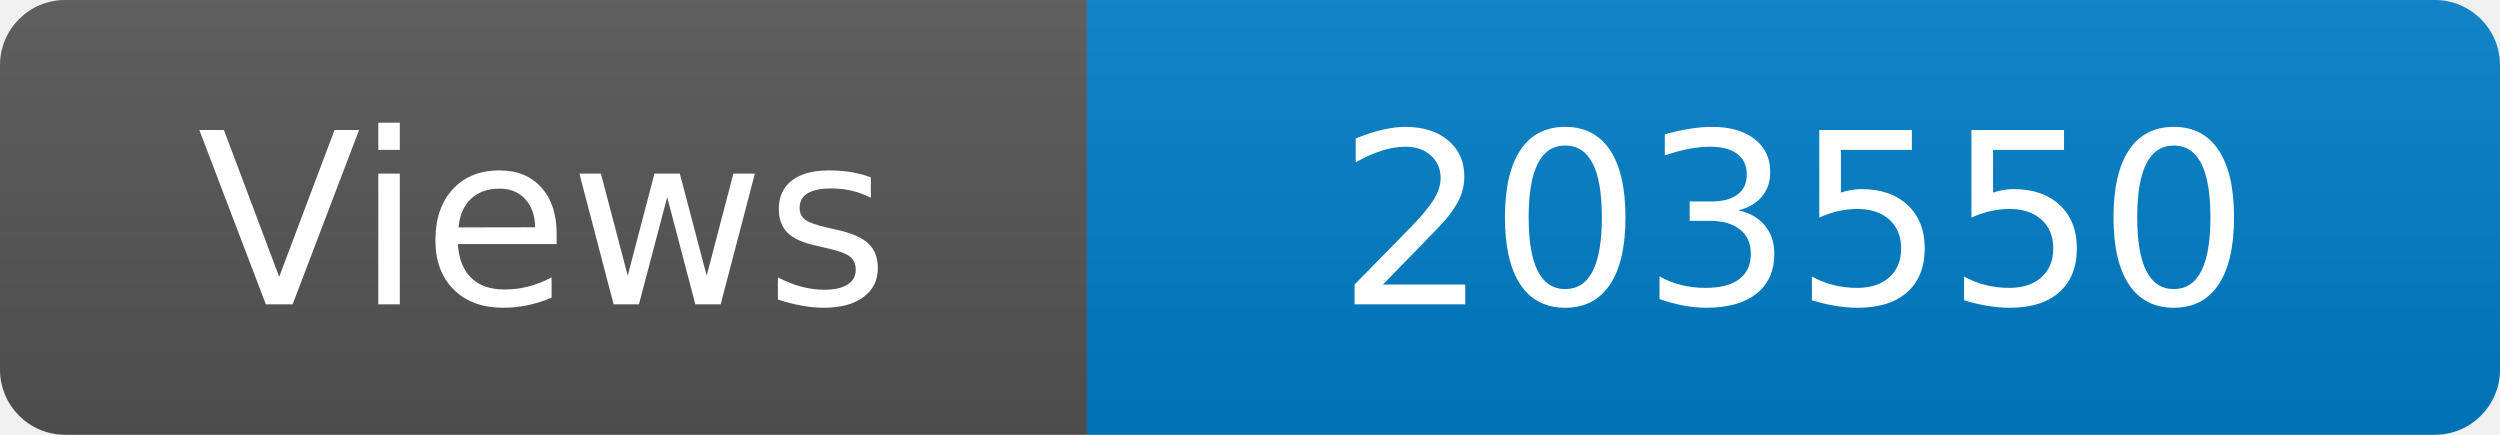
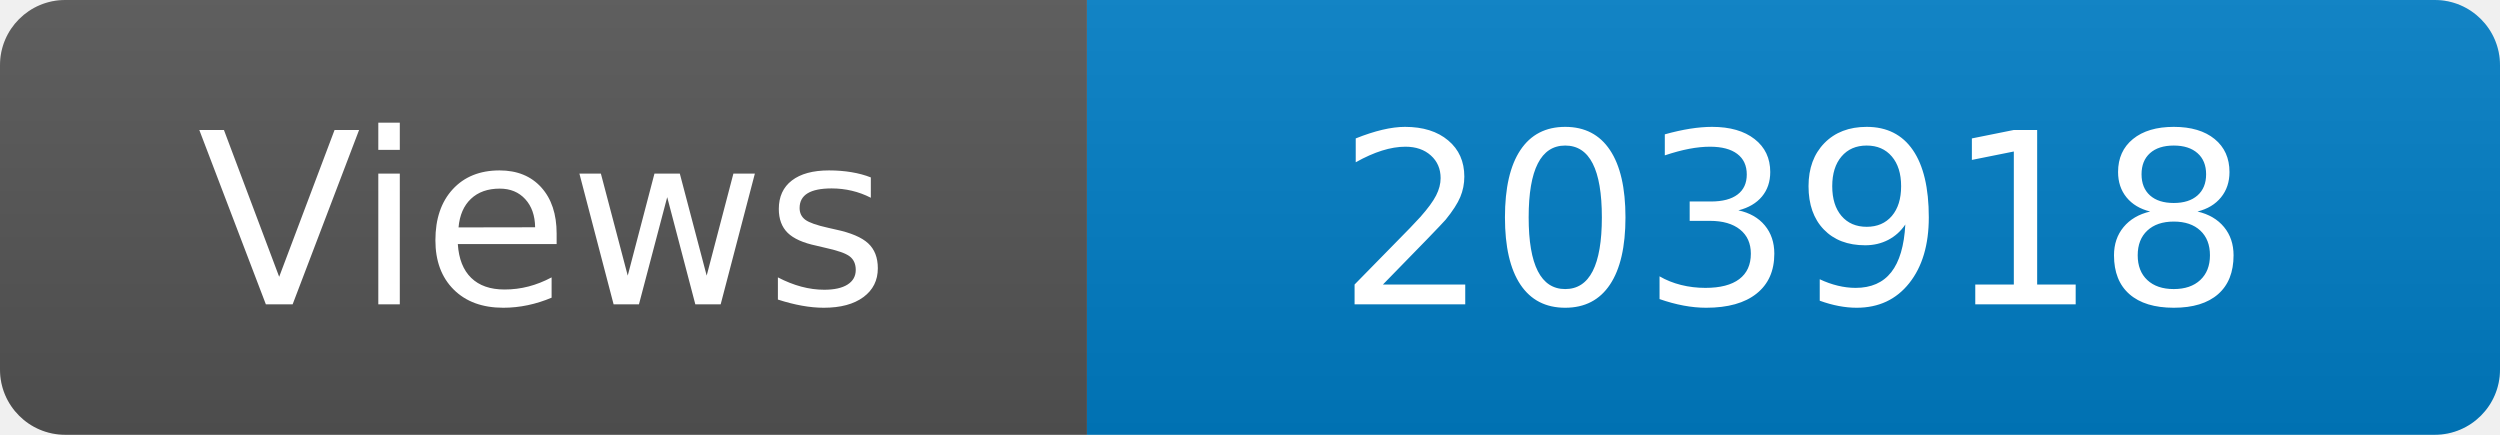
<svg xmlns="http://www.w3.org/2000/svg" width="115" height="20" role="img" aria-label="Maintained?: yes">
  <linearGradient id="s" x2="0" y2="100%">
    <stop offset="0" stop-color="#bbb" stop-opacity=".1" />
    <stop offset="1" stop-opacity=".1" />
  </linearGradient>
  <clipPath id="r">
    <rect width="115" height="20" rx="3" fill="#fff" />
  </clipPath>
  <g clip-path="url(#r)">
    <rect width="50" height="20" fill="#555" />
    <rect x="50" width="160" height="20" fill="#007ec6" />
    <rect width="115" height="20" fill="url(#s)" />
  </g>
  <g fill="#fff" text-anchor="middle" font-family="Verdana,Geneva,DejaVu Sans,sans-serif" font-size="110">
    <text x="250" y="140" transform="scale(.1)" fill="#fff">Views</text>
-     <text x="825" y="140" transform="scale(.1)" fill="#fff">203550</text>
+     <text x="825" y="140" transform="scale(.1)" fill="#fff">203918</text>
  </g>
</svg>
